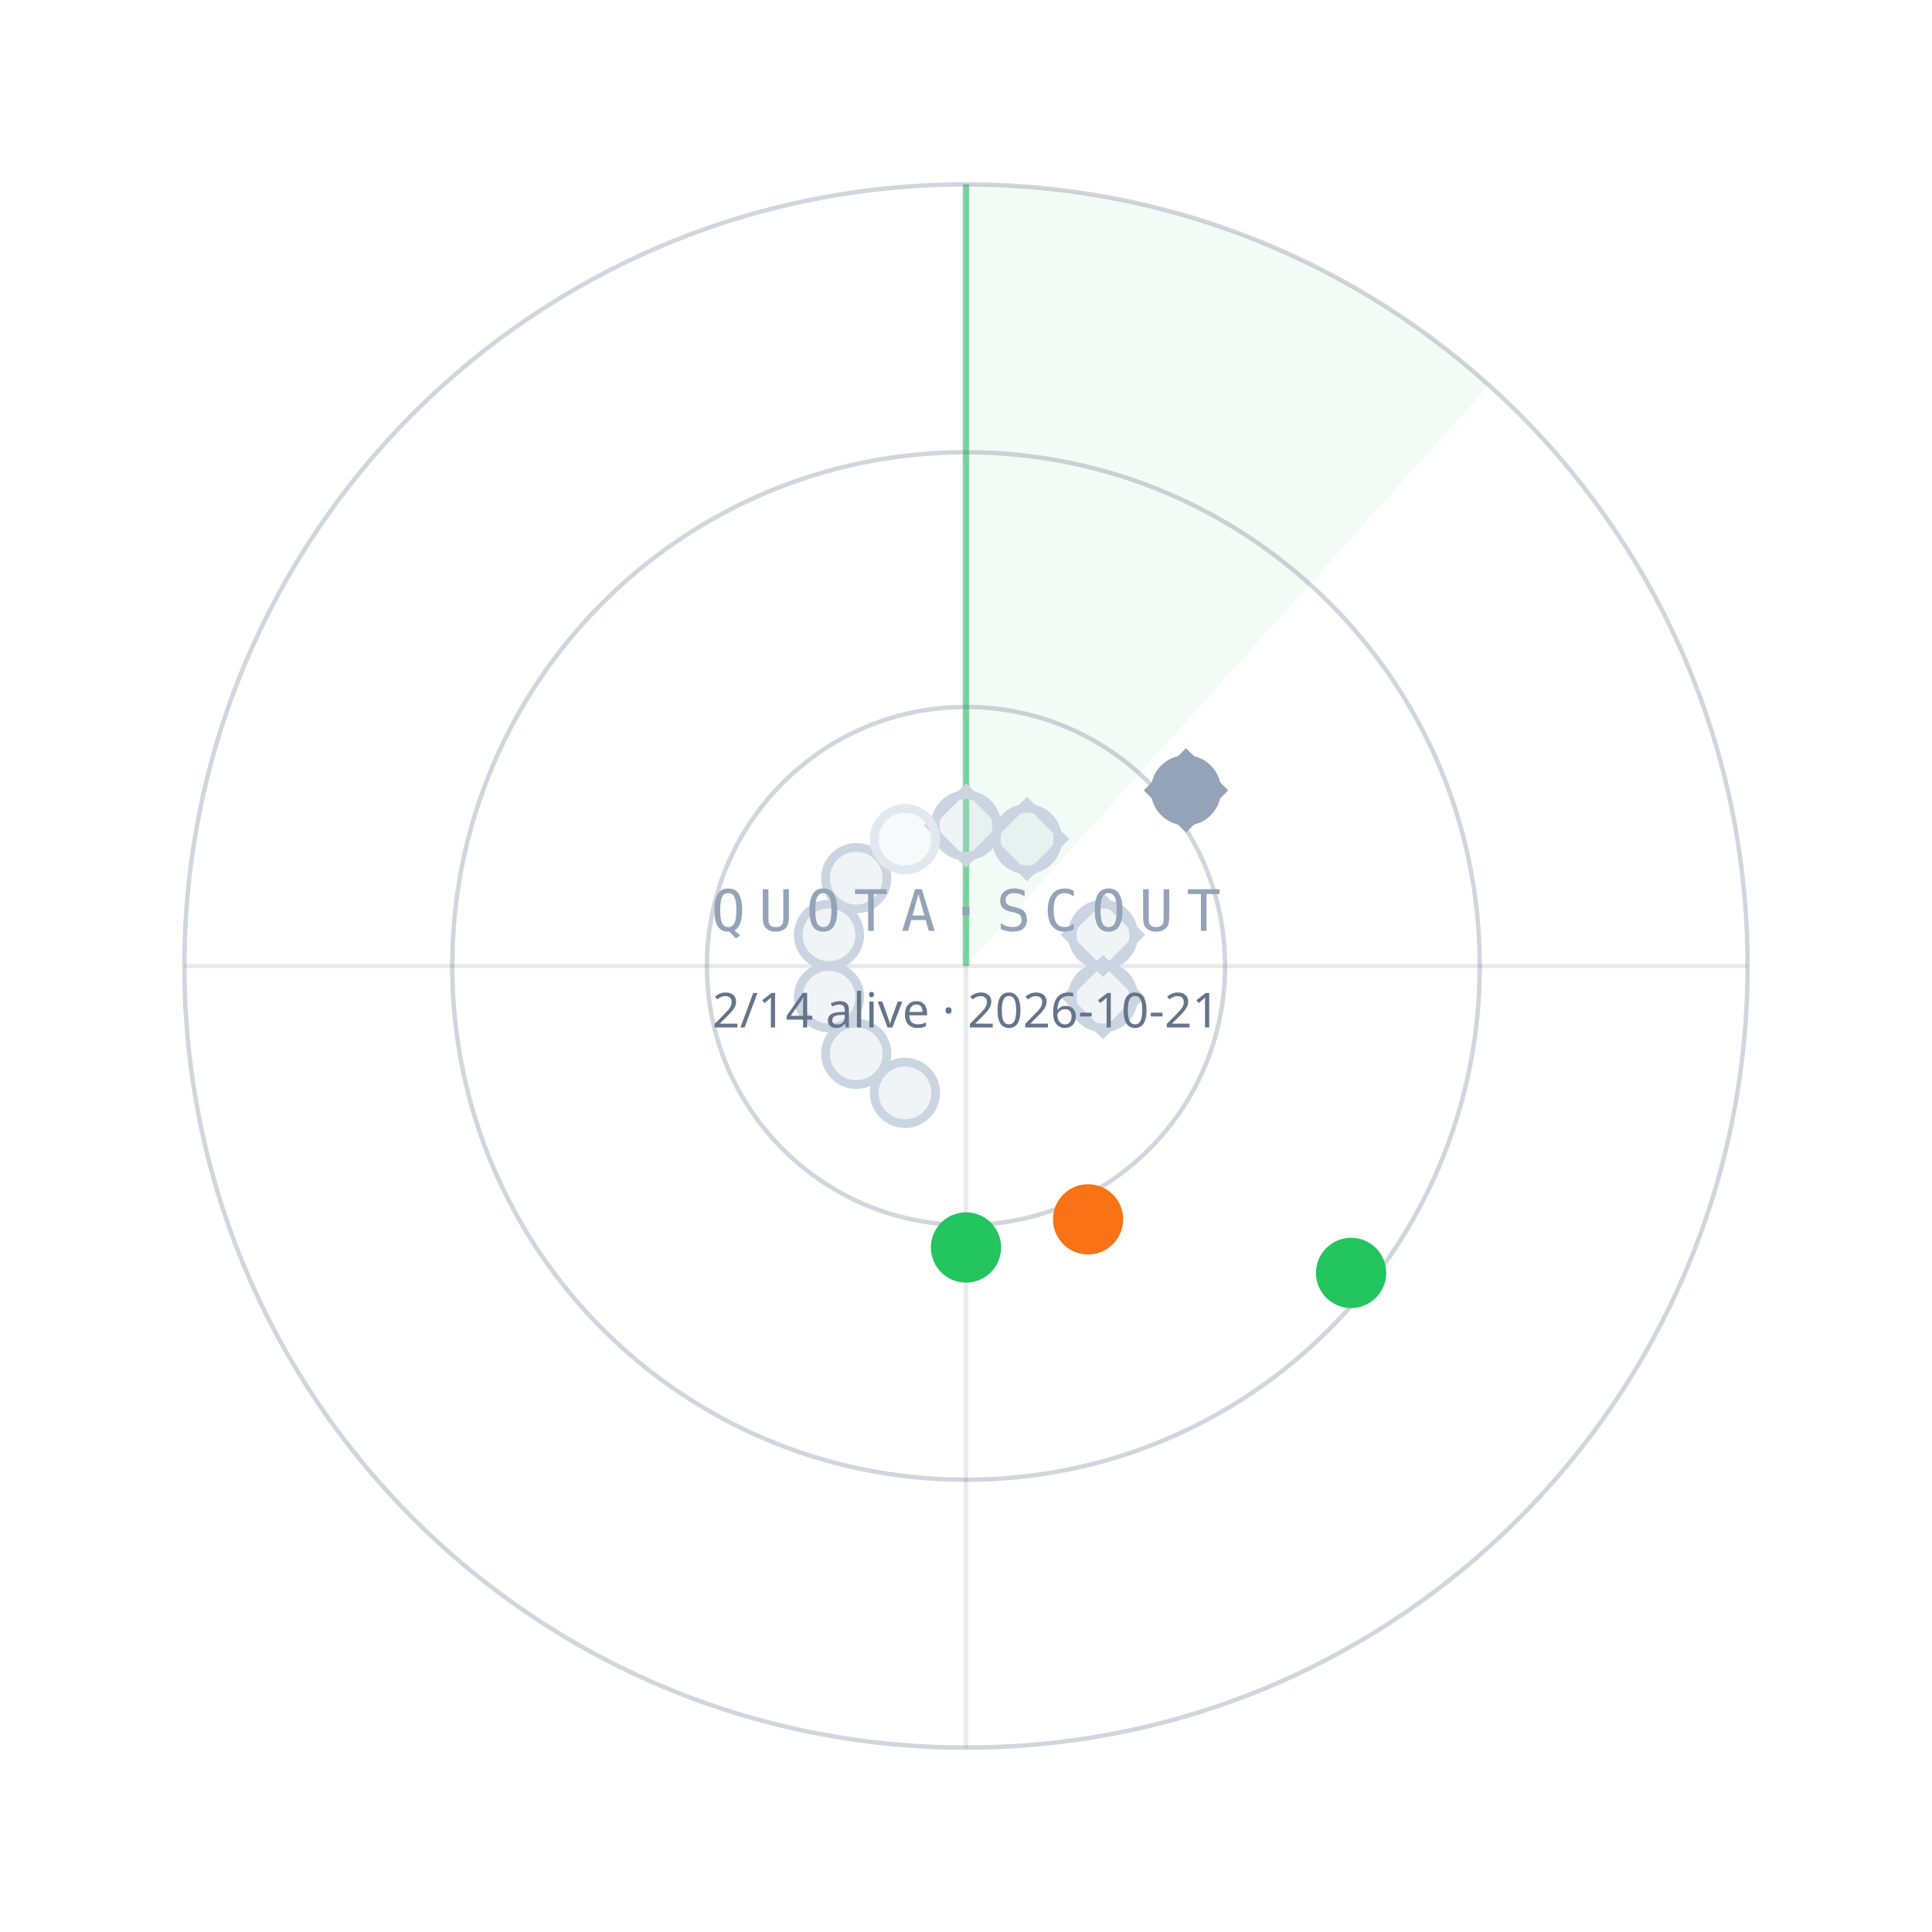
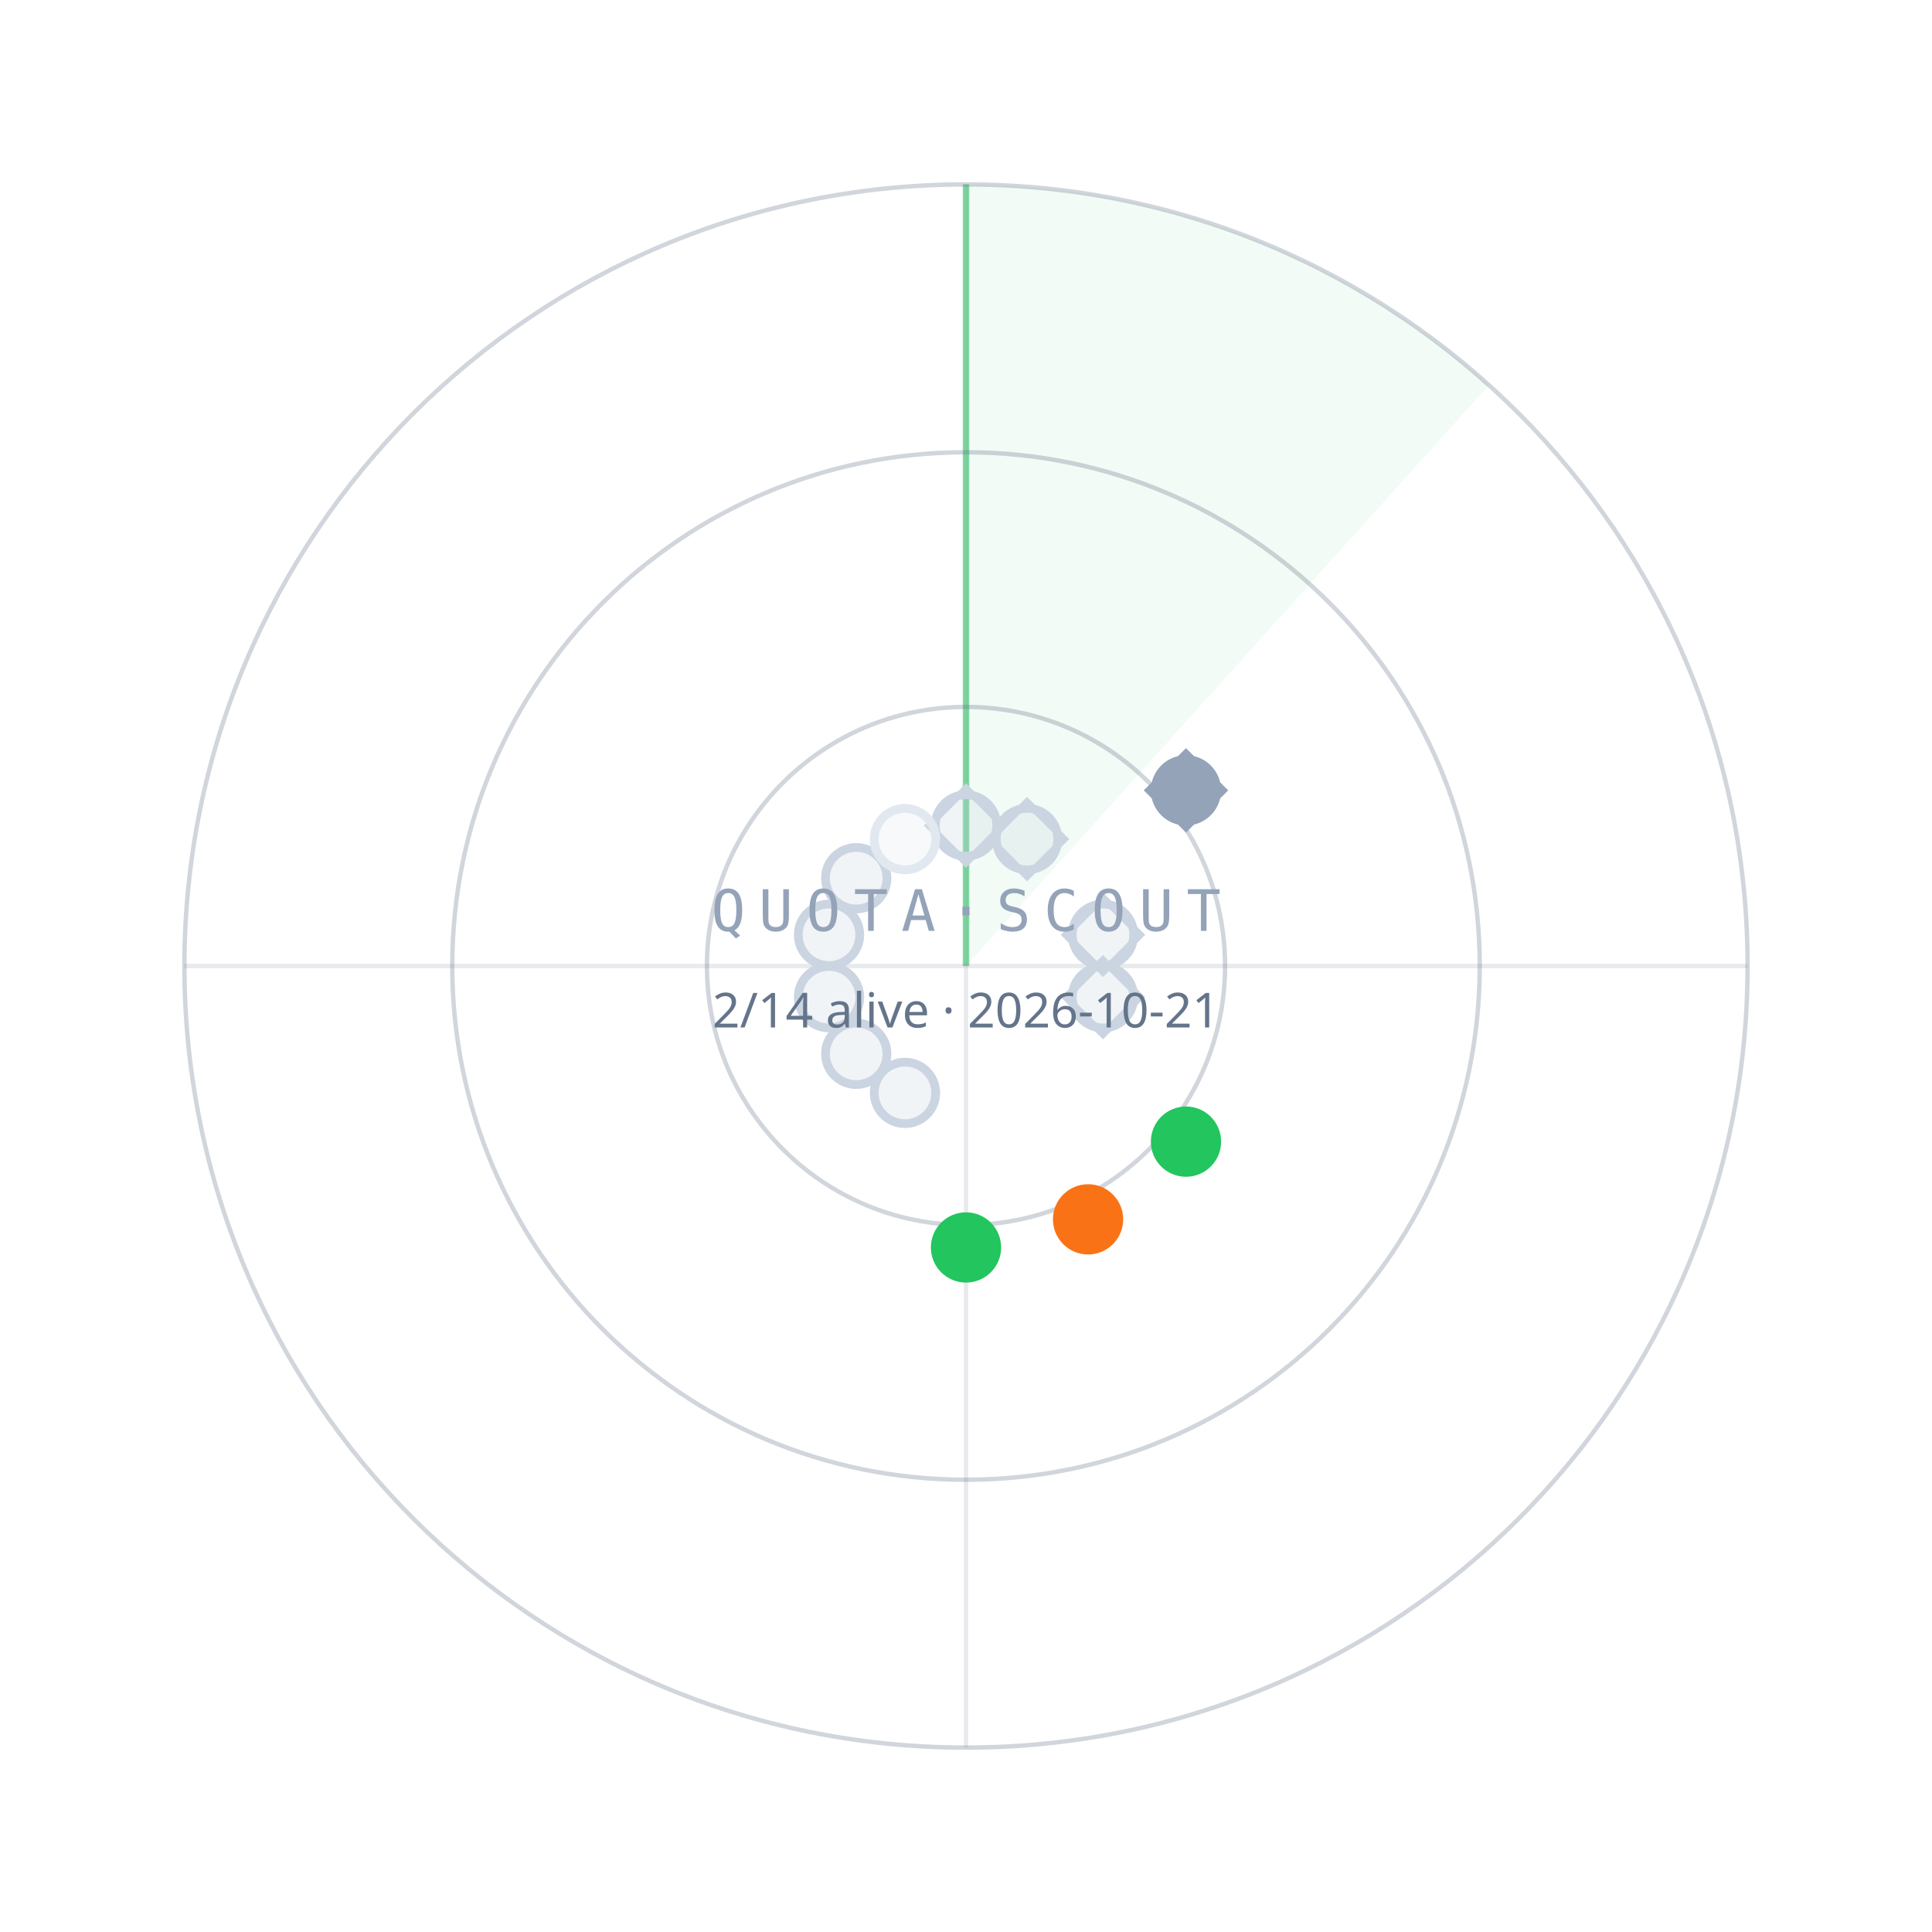
<svg xmlns="http://www.w3.org/2000/svg" width="440" height="440" viewBox="0 0 440 440">
  <path d="M220.0,220.0 L220.0,42.0 A178,178 0 0 1 339.1,87.7 Z" fill="#22C55E" fill-opacity="0.06" />
  <line x1="220.0" y1="220.0" x2="220.0" y2="42.0" stroke="#22C55E" stroke-opacity="0.55" stroke-width="1.5" />
  <circle cx="220.0" cy="220.0" r="59" fill="none" stroke="#64748B" stroke-opacity="0.30" />
  <circle cx="220.0" cy="220.0" r="117" fill="none" stroke="#64748B" stroke-opacity="0.30" />
  <circle cx="220.0" cy="220.0" r="178" fill="none" stroke="#64748B" stroke-opacity="0.30" />
  <line x1="42.0" y1="220.0" x2="398.0" y2="220.0" stroke="#64748B" stroke-opacity="0.15" />
  <line x1="220.0" y1="42.0" x2="220.0" y2="398.0" stroke="#64748B" stroke-opacity="0.15" />
  <circle cx="220.0" cy="188.0" r="7" fill="#CBD5E1" fill-opacity="0.25" stroke="#CBD5E1" stroke-width="2" />
  <rect x="-6" y="-6" width="12" height="12" transform="translate(220.0,188.0) rotate(45)" fill="none" stroke="#CBD5E1" stroke-width="1.6" />
  <circle cx="233.9" cy="191.1" r="7" fill="#CBD5E1" fill-opacity="0.25" stroke="#CBD5E1" stroke-width="2" />
  <rect x="-6" y="-6" width="12" height="12" transform="translate(233.9,191.1) rotate(45)" fill="none" stroke="#CBD5E1" stroke-width="1.6" />
  <circle cx="270.1" cy="180.0" r="7" fill="#94A3B8" fill-opacity="1" stroke="#94A3B8" stroke-width="2" />
  <rect x="-6" y="-6" width="12" height="12" transform="translate(270.1,180.0) rotate(45)" fill="none" stroke="#94A3B8" stroke-width="1.6" />
  <circle cx="251.2" cy="212.9" r="7" fill="#CBD5E1" fill-opacity="0.25" stroke="#CBD5E1" stroke-width="2" />
  <rect x="-6" y="-6" width="12" height="12" transform="translate(251.2,212.9) rotate(45)" fill="none" stroke="#CBD5E1" stroke-width="1.6" />
  <circle cx="251.2" cy="227.1" r="7" fill="#CBD5E1" fill-opacity="0.25" stroke="#CBD5E1" stroke-width="2" />
  <rect x="-6" y="-6" width="12" height="12" transform="translate(251.2,227.1) rotate(45)" fill="none" stroke="#CBD5E1" stroke-width="1.6" />
-   <circle cx="307.7" cy="289.9" r="7" fill="#22C55E" fill-opacity="1" stroke="#22C55E" stroke-width="2" />
+   <circle cx="270.1" cy="260.0" r="7" fill="#22C55E" fill-opacity="1" stroke="#22C55E" stroke-width="2" />
  <circle cx="247.8" cy="277.7" r="7" fill="#F97316" fill-opacity="1" stroke="#F97316" stroke-width="2" />
  <circle cx="220.0" cy="284.1" r="7" fill="#22C55E" fill-opacity="1" stroke="#22C55E" stroke-width="2" />
  <circle cx="206.1" cy="248.9" r="7" fill="#CBD5E1" fill-opacity="0.25" stroke="#CBD5E1" stroke-width="2" />
  <circle cx="195.0" cy="240.0" r="7" fill="#CBD5E1" fill-opacity="0.25" stroke="#CBD5E1" stroke-width="2" />
  <circle cx="188.8" cy="227.1" r="7" fill="#CBD5E1" fill-opacity="0.25" stroke="#CBD5E1" stroke-width="2" />
  <circle cx="188.8" cy="212.9" r="7" fill="#CBD5E1" fill-opacity="0.25" stroke="#CBD5E1" stroke-width="2" />
  <circle cx="195.0" cy="200.0" r="7" fill="#CBD5E1" fill-opacity="0.25" stroke="#CBD5E1" stroke-width="2" />
  <circle cx="206.1" cy="191.1" r="7" fill="#E2E8F0" fill-opacity="0.25" stroke="#E2E8F0" stroke-width="2" />
  <text x="220.0" y="212.0" text-anchor="middle" font-family="ui-monospace,Menlo,monospace" font-size="13" letter-spacing="3" fill="#94A3B8">QUOTA·SCOUT</text>
  <text x="220.0" y="234.0" text-anchor="middle" font-family="sans-serif" font-size="11" fill="#64748B">2/14 alive · 2026-10-21</text>
</svg>
